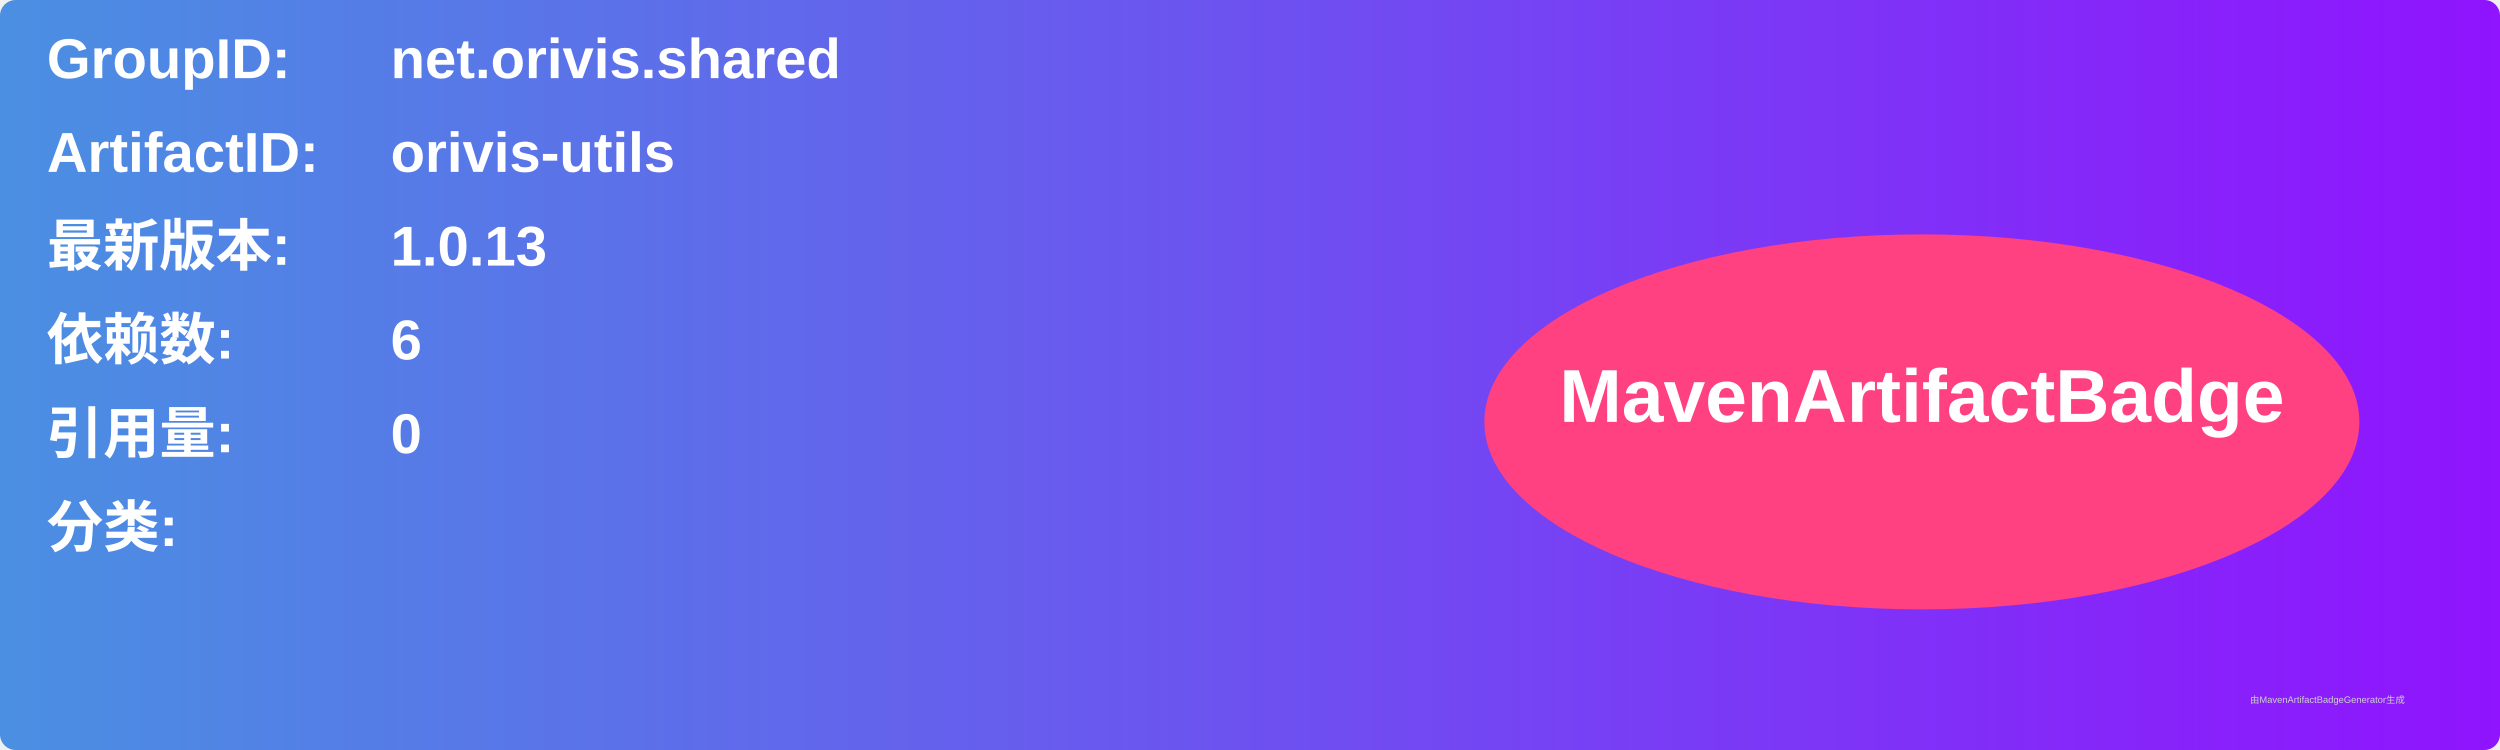
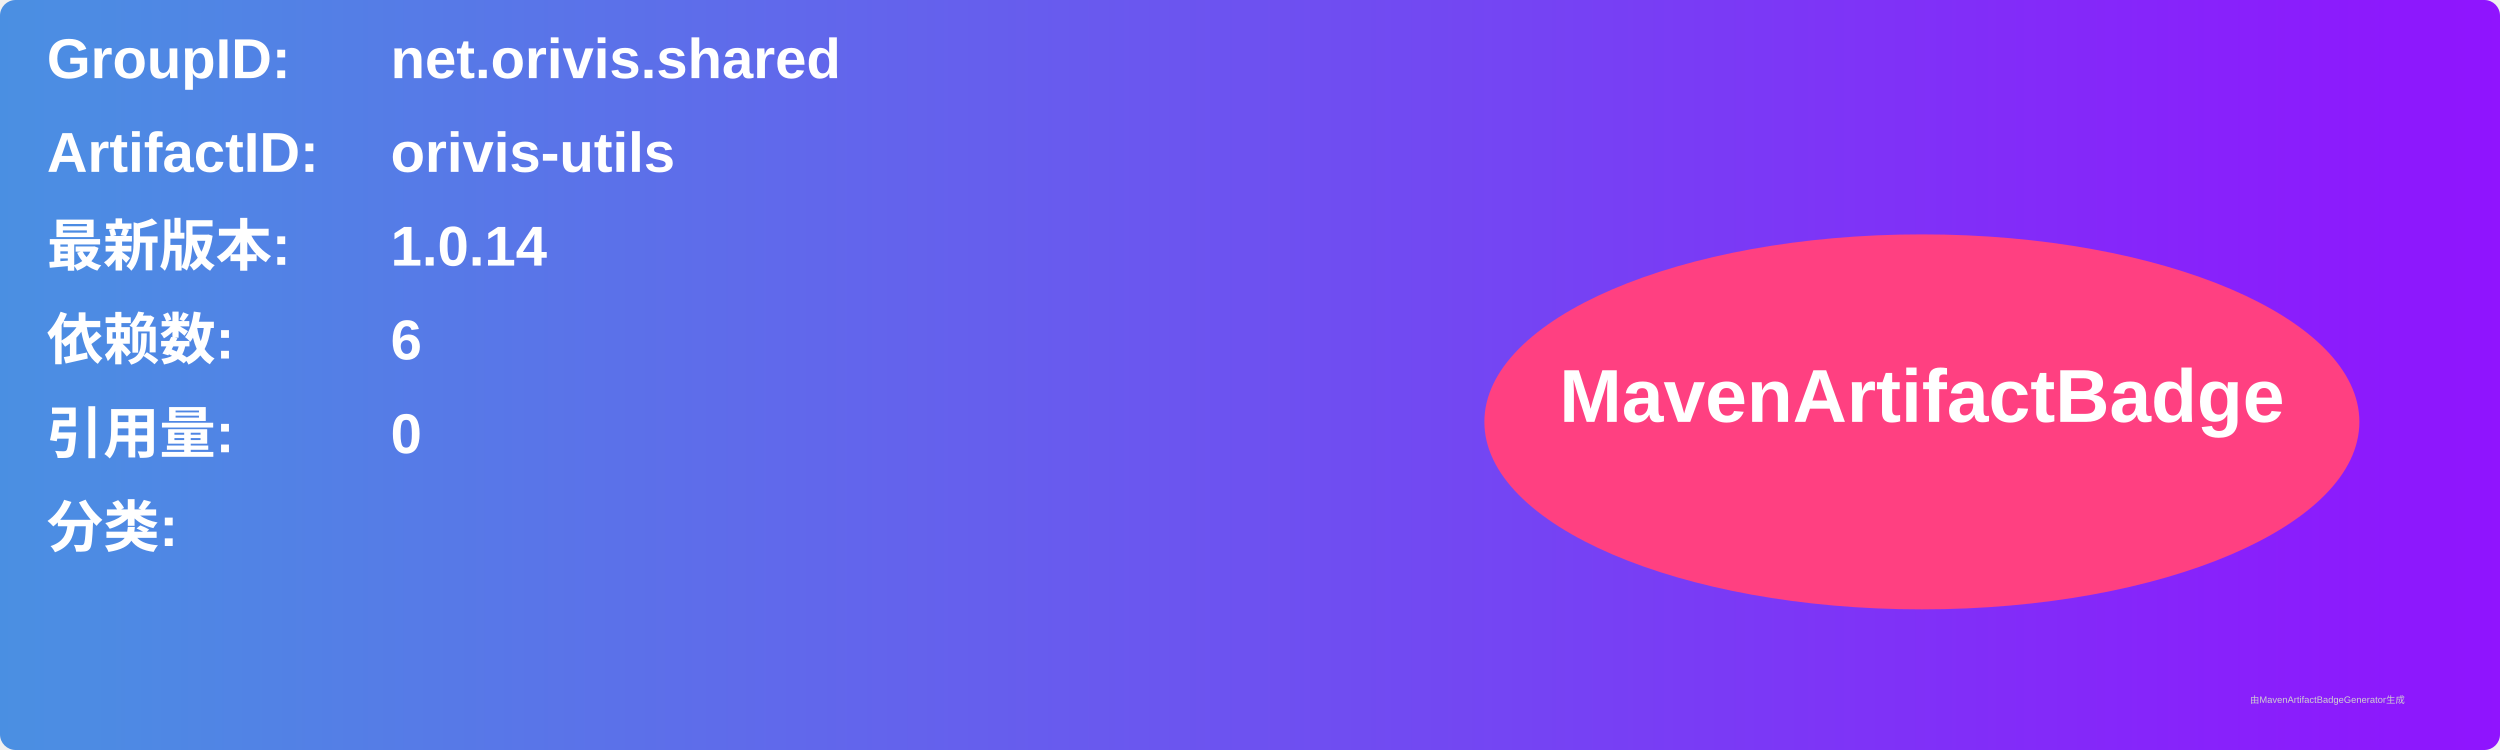
<svg xmlns="http://www.w3.org/2000/svg" width="800" height="240" viewBox="0 0 800 240">
  <linearGradient id="grad" x1="0%" y1="0%" x2="100%" y2="0%">
    <stop offset="0%" stop-color="#4a90e2" />
    <stop offset="100%" stop-color="#9013fe" />
  </linearGradient>
  <rect width="100%" height="100%" rx="5" ry="5" fill="url(#grad)" />
  <g transform="translate(15, 15)">
    <text x="0" y="10" font-family="Arial" font-size="18" fill="white" font-weight="bold" width="260">GroupID:</text>
    <text x="110" y="10" font-family="Arial" font-size="18" fill="white" font-weight="bold" width="460">net.orivis.shared</text>
    <text x="0" y="40" font-family="Arial" font-size="18" fill="white" font-weight="bold" width="260">ArtifactID:</text>
    <text x="110" y="40" font-family="Arial" font-size="18" fill="white" font-weight="bold" width="460">orivis-utils</text>
    <text x="0" y="70" font-family="Arial" font-size="18" fill="white" font-weight="bold">最新版本:</text>
    <text x="110" y="70" font-family="Arial" font-size="18" fill="white" font-weight="bold">
-       <tspan font-weight="bold">1.0.13</tspan>
+       <tspan font-weight="bold">1.0.14</tspan>
    </text>
    <text x="0" y="100" font-family="Arial" font-size="18" fill="white" font-weight="bold">依赖数: </text>
    <text x="110" y="100" font-family="Arial" font-size="18" fill="white">
      <tspan font-weight="bold">6</tspan>
    </text>
    <text x="0" y="130" font-family="Arial" font-size="18" fill="white" font-weight="bold">引用量: </text>
    <text x="110" y="130" font-family="Arial" font-size="18" fill="white">
      <tspan font-weight="bold">0</tspan>
    </text>
    <text x="0" y="160" font-family="Arial" font-size="18" fill="white" font-weight="bold">分类:</text>
    <text x="10" y="190" font-family="Arial" font-size="10" fill="white">
      <tspan font-weight="bold" />
    </text>
    <ellipse cx="600" cy="120" rx="140" ry="60" fill="#ff4081" />
    <text x="600" y="120" text-anchor="middle" font-family="Arial" font-size="24" fill="white" font-weight="bold">MavenArtifactBadge</text>
  </g>
  <text x="720" y="225" font-family="Arial" font-size="3" fill="#d0d0d0">由MavenArtifactBadgeGenerator生成</text>
</svg>
